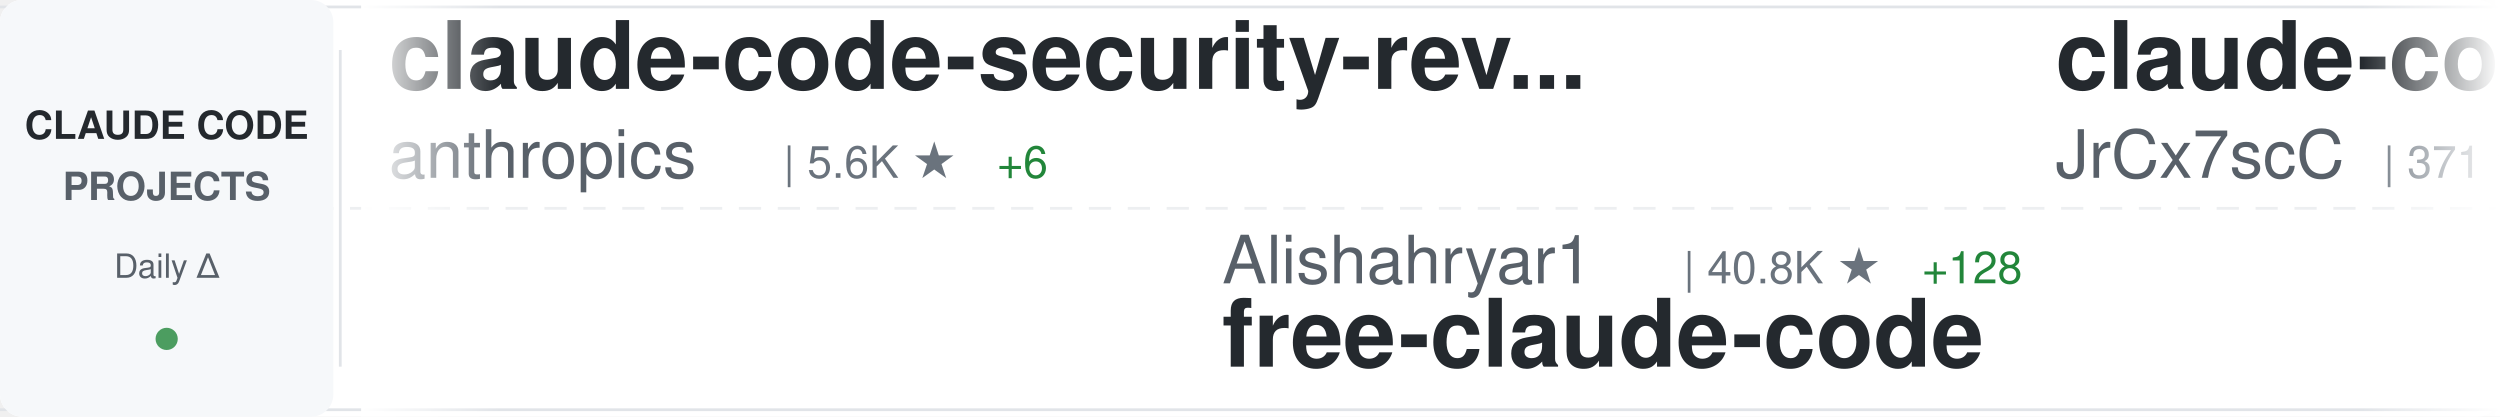
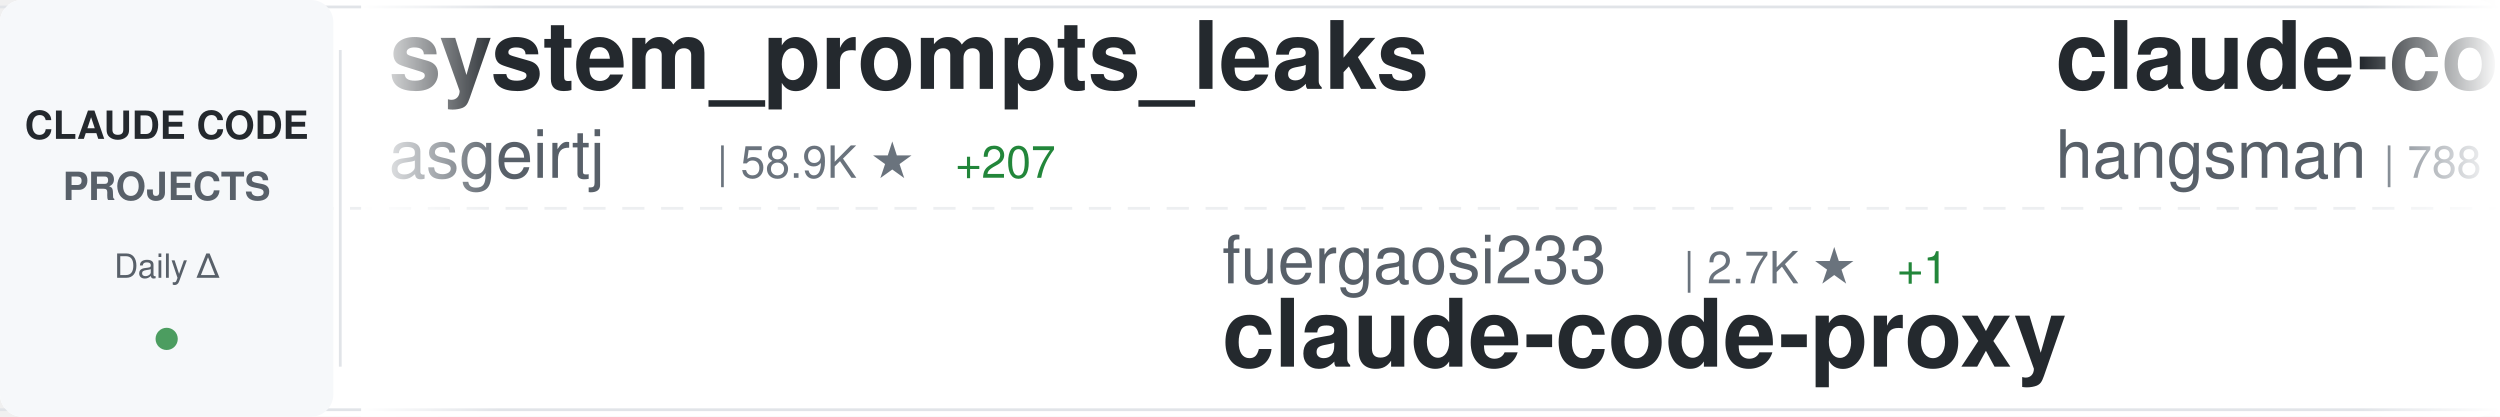
<svg xmlns="http://www.w3.org/2000/svg" width="900" height="150">
  <defs>
    <linearGradient id="awesomeLeftFade" x1="0%" y1="0%" x2="100%" y2="0%">
      <stop offset="0%" style="stop-color:#ffffff;stop-opacity:1" />
      <stop offset="100%" style="stop-color:#ffffff;stop-opacity:0" />
    </linearGradient>
    <linearGradient id="awesomeRightFade" x1="0%" y1="0%" x2="100%" y2="0%">
      <stop offset="0%" style="stop-color:#ffffff;stop-opacity:0" />
      <stop offset="100%" style="stop-color:#ffffff;stop-opacity:1" />
    </linearGradient>
  </defs>
  <rect width="900" height="150" fill="#ffffff" rx="8" />
  <rect x="0" y="2" width="900" height="1" fill="#e1e4e8" />
  <rect x="0" y="147" width="900" height="1" fill="#e1e4e8" />
  <line x1="0" y1="75" x2="900" y2="75" stroke="#e1e4e8" stroke-width="1" stroke-dasharray="8 6" opacity="0.6" />
  <rect x="0" y="0" width="120" height="150" fill="#f6f8fa" rx="8" />
  <text x="60" y="50" font-family="-apple-system, BlinkMacSystemFont, 'Segoe UI', Helvetica, Arial, sans-serif" font-size="14" font-weight="600" fill="#24292e" text-anchor="middle">CLAUDE CODE</text>
  <text x="60" y="72" font-family="-apple-system, BlinkMacSystemFont, 'Segoe UI', Helvetica, Arial, sans-serif" font-size="14" font-weight="600" fill="#586069" text-anchor="middle">PROJECTS</text>
  <text x="60" y="100" font-family="-apple-system, BlinkMacSystemFont, 'Segoe UI', Helvetica, Arial, sans-serif" font-size="12" font-weight="500" fill="#586069" text-anchor="middle">Daily Δ</text>
  <circle cx="60" cy="122" r="4" fill="#22863a" opacity="0.8" />
  <rect x="122" y="18" width="1" height="114" fill="#e1e4e8" />
  <clipPath id="awesomeTickerClip">
    <rect x="130" y="0" width="770" height="150" />
  </clipPath>
  <g clip-path="url(#awesomeTickerClip)">
    <g id="awesomeTickerItems">
      <animateTransform attributeName="transform" attributeType="XML" type="translate" from="0 0" to="-3000 0" dur="54s" repeatCount="indefinite" />
      <g transform="translate(0, 0)">
-         <text x="140" y="32" font-family="-apple-system, BlinkMacSystemFont, 'Segoe UI', Helvetica, Arial, sans-serif" font-size="34" font-weight="600" fill="#24292e">claude-code-security-rev...</text>
-         <text x="140" y="64" font-family="-apple-system, BlinkMacSystemFont, 'Segoe UI', Helvetica, Arial, sans-serif" font-size="24" font-weight="400" fill="#586069">anthropics</text>
-         <text x="282" y="64" font-family="-apple-system, BlinkMacSystemFont, 'Segoe UI', Helvetica, Arial, sans-serif" font-size="16" font-weight="500" fill="#6a737d">| 5.6K ★</text>
-         <text x="359" y="64" font-family="-apple-system, BlinkMacSystemFont, 'Segoe UI', Helvetica, Arial, sans-serif" font-size="16" font-weight="500" fill="#22863a"> +6</text>
+         <text x="140" y="32" font-family="-apple-system, BlinkMacSystemFont, 'Segoe UI', Helvetica, Arial, sans-serif" font-size="34" font-weight="600" fill="#24292e">system_prompts_leaks</text>
+         <text x="140" y="64" font-family="-apple-system, BlinkMacSystemFont, 'Segoe UI', Helvetica, Arial, sans-serif" font-size="24" font-weight="400" fill="#586069">asgeirtj</text>
+         <text x="258" y="64" font-family="-apple-system, BlinkMacSystemFont, 'Segoe UI', Helvetica, Arial, sans-serif" font-size="16" font-weight="500" fill="#6a737d">| 58.9K ★</text>
+         <text x="344" y="64" font-family="-apple-system, BlinkMacSystemFont, 'Segoe UI', Helvetica, Arial, sans-serif" font-size="16" font-weight="500" fill="#22863a"> +207</text>
      </g>
      <g transform="translate(300, 0)">
-         <text x="140" y="102" font-family="-apple-system, BlinkMacSystemFont, 'Segoe UI', Helvetica, Arial, sans-serif" font-size="24" font-weight="400" fill="#586069">Alishahryar1</text>
-         <text x="306" y="102" font-family="-apple-system, BlinkMacSystemFont, 'Segoe UI', Helvetica, Arial, sans-serif" font-size="16" font-weight="500" fill="#6a737d">| 40.8K ★</text>
-         <text x="392" y="102" font-family="-apple-system, BlinkMacSystemFont, 'Segoe UI', Helvetica, Arial, sans-serif" font-size="16" font-weight="500" fill="#22863a"> +128</text>
-         <text x="140" y="132" font-family="-apple-system, BlinkMacSystemFont, 'Segoe UI', Helvetica, Arial, sans-serif" font-size="34" font-weight="600" fill="#24292e">free-claude-code</text>
+         <text x="140" y="102" font-family="-apple-system, BlinkMacSystemFont, 'Segoe UI', Helvetica, Arial, sans-serif" font-size="24" font-weight="400" fill="#586069">fuergaosi233</text>
+         <text x="306" y="102" font-family="-apple-system, BlinkMacSystemFont, 'Segoe UI', Helvetica, Arial, sans-serif" font-size="16" font-weight="500" fill="#6a737d">| 2.7K ★</text>
+         <text x="383" y="102" font-family="-apple-system, BlinkMacSystemFont, 'Segoe UI', Helvetica, Arial, sans-serif" font-size="16" font-weight="500" fill="#22863a"> +1</text>
+         <text x="140" y="132" font-family="-apple-system, BlinkMacSystemFont, 'Segoe UI', Helvetica, Arial, sans-serif" font-size="34" font-weight="600" fill="#24292e">claude-code-proxy</text>
      </g>
      <g transform="translate(600, 0)">
        <text x="140" y="32" font-family="-apple-system, BlinkMacSystemFont, 'Segoe UI', Helvetica, Arial, sans-serif" font-size="34" font-weight="600" fill="#24292e">claude-code-source</text>
-         <text x="140" y="64" font-family="-apple-system, BlinkMacSystemFont, 'Segoe UI', Helvetica, Arial, sans-serif" font-size="24" font-weight="400" fill="#586069">JrCx7scC</text>
-         <text x="258" y="64" font-family="-apple-system, BlinkMacSystemFont, 'Segoe UI', Helvetica, Arial, sans-serif" font-size="16" font-weight="500" fill="#6a737d">| 371 ★</text>
+         <text x="140" y="64" font-family="-apple-system, BlinkMacSystemFont, 'Segoe UI', Helvetica, Arial, sans-serif" font-size="24" font-weight="400" fill="#586069">hangsman</text>
+         <text x="258" y="64" font-family="-apple-system, BlinkMacSystemFont, 'Segoe UI', Helvetica, Arial, sans-serif" font-size="16" font-weight="500" fill="#6a737d">| 788 ★</text>
+         <text x="326" y="64" font-family="-apple-system, BlinkMacSystemFont, 'Segoe UI', Helvetica, Arial, sans-serif" font-size="16" font-weight="500" fill="#22863a"> +1</text>
      </g>
      <g transform="translate(900, 0)">
-         <text x="140" y="102" font-family="-apple-system, BlinkMacSystemFont, 'Segoe UI', Helvetica, Arial, sans-serif" font-size="24" font-weight="400" fill="#586069">OrcaWhisper</text>
-         <text x="294" y="102" font-family="-apple-system, BlinkMacSystemFont, 'Segoe UI', Helvetica, Arial, sans-serif" font-size="16" font-weight="500" fill="#6a737d">| 85 ★</text>
-         <text x="140" y="132" font-family="-apple-system, BlinkMacSystemFont, 'Segoe UI', Helvetica, Arial, sans-serif" font-size="34" font-weight="600" fill="#24292e">Claude-Code</text>
+         <text x="140" y="102" font-family="-apple-system, BlinkMacSystemFont, 'Segoe UI', Helvetica, Arial, sans-serif" font-size="24" font-weight="400" fill="#586069">1rgs</text>
+         <text x="210" y="102" font-family="-apple-system, BlinkMacSystemFont, 'Segoe UI', Helvetica, Arial, sans-serif" font-size="16" font-weight="500" fill="#6a737d">| 3.7K ★</text>
+         <text x="287" y="102" font-family="-apple-system, BlinkMacSystemFont, 'Segoe UI', Helvetica, Arial, sans-serif" font-size="16" font-weight="500" fill="#22863a"> +1</text>
+         <text x="140" y="132" font-family="-apple-system, BlinkMacSystemFont, 'Segoe UI', Helvetica, Arial, sans-serif" font-size="34" font-weight="600" fill="#24292e">claude-code-proxy</text>
      </g>
      <g transform="translate(1200, 0)">
-         <text x="140" y="32" font-family="-apple-system, BlinkMacSystemFont, 'Segoe UI', Helvetica, Arial, sans-serif" font-size="34" font-weight="600" fill="#24292e">claude-code-prompts</text>
-         <text x="140" y="64" font-family="-apple-system, BlinkMacSystemFont, 'Segoe UI', Helvetica, Arial, sans-serif" font-size="24" font-weight="400" fill="#586069">repowise-dev</text>
-         <text x="306" y="64" font-family="-apple-system, BlinkMacSystemFont, 'Segoe UI', Helvetica, Arial, sans-serif" font-size="16" font-weight="500" fill="#6a737d">| 1.2K ★</text>
-         <text x="383" y="64" font-family="-apple-system, BlinkMacSystemFont, 'Segoe UI', Helvetica, Arial, sans-serif" font-size="16" font-weight="500" fill="#22863a"> +2</text>
+         <text x="140" y="32" font-family="-apple-system, BlinkMacSystemFont, 'Segoe UI', Helvetica, Arial, sans-serif" font-size="34" font-weight="600" fill="#24292e">claude-code-best-practic...</text>
+         <text x="140" y="64" font-family="-apple-system, BlinkMacSystemFont, 'Segoe UI', Helvetica, Arial, sans-serif" font-size="24" font-weight="400" fill="#586069">shanraisshan</text>
+         <text x="306" y="64" font-family="-apple-system, BlinkMacSystemFont, 'Segoe UI', Helvetica, Arial, sans-serif" font-size="16" font-weight="500" fill="#6a737d">| 63.1K ★</text>
+         <text x="392" y="64" font-family="-apple-system, BlinkMacSystemFont, 'Segoe UI', Helvetica, Arial, sans-serif" font-size="16" font-weight="500" fill="#22863a"> +67</text>
      </g>
      <g transform="translate(1500, 0)">
-         <text x="140" y="102" font-family="-apple-system, BlinkMacSystemFont, 'Segoe UI', Helvetica, Arial, sans-serif" font-size="24" font-weight="400" fill="#586069">FlorianBruniaux</text>
-         <text x="342" y="102" font-family="-apple-system, BlinkMacSystemFont, 'Segoe UI', Helvetica, Arial, sans-serif" font-size="16" font-weight="500" fill="#6a737d">| 5.5K ★</text>
-         <text x="419" y="102" font-family="-apple-system, BlinkMacSystemFont, 'Segoe UI', Helvetica, Arial, sans-serif" font-size="16" font-weight="500" fill="#22863a"> +8</text>
-         <text x="140" y="132" font-family="-apple-system, BlinkMacSystemFont, 'Segoe UI', Helvetica, Arial, sans-serif" font-size="34" font-weight="600" fill="#24292e">claude-code-ultimate-gui...</text>
+         <text x="140" y="102" font-family="-apple-system, BlinkMacSystemFont, 'Segoe UI', Helvetica, Arial, sans-serif" font-size="24" font-weight="400" fill="#586069">anthropics</text>
+         <text x="282" y="102" font-family="-apple-system, BlinkMacSystemFont, 'Segoe UI', Helvetica, Arial, sans-serif" font-size="16" font-weight="500" fill="#6a737d">| 916 ★</text>
+         <text x="350" y="102" font-family="-apple-system, BlinkMacSystemFont, 'Segoe UI', Helvetica, Arial, sans-serif" font-size="16" font-weight="500" fill="#22863a"> +3</text>
+         <text x="140" y="132" font-family="-apple-system, BlinkMacSystemFont, 'Segoe UI', Helvetica, Arial, sans-serif" font-size="34" font-weight="600" fill="#24292e">claude-code-base-action</text>
      </g>
      <g transform="translate(1800, 0)">
        <text x="140" y="32" font-family="-apple-system, BlinkMacSystemFont, 'Segoe UI', Helvetica, Arial, sans-serif" font-size="34" font-weight="600" fill="#24292e">claude-code-system-promp...</text>
        <text x="140" y="64" font-family="-apple-system, BlinkMacSystemFont, 'Segoe UI', Helvetica, Arial, sans-serif" font-size="24" font-weight="400" fill="#586069">Piebald-AI</text>
        <text x="282" y="64" font-family="-apple-system, BlinkMacSystemFont, 'Segoe UI', Helvetica, Arial, sans-serif" font-size="16" font-weight="500" fill="#6a737d">| 11.9K ★</text>
-         <text x="368" y="64" font-family="-apple-system, BlinkMacSystemFont, 'Segoe UI', Helvetica, Arial, sans-serif" font-size="16" font-weight="500" fill="#22863a"> +24</text>
+         <text x="368" y="64" font-family="-apple-system, BlinkMacSystemFont, 'Segoe UI', Helvetica, Arial, sans-serif" font-size="16" font-weight="500" fill="#22863a"> +21</text>
      </g>
      <g transform="translate(2100, 0)">
-         <text x="140" y="102" font-family="-apple-system, BlinkMacSystemFont, 'Segoe UI', Helvetica, Arial, sans-serif" font-size="24" font-weight="400" fill="#586069">pedrohcgs</text>
-         <text x="270" y="102" font-family="-apple-system, BlinkMacSystemFont, 'Segoe UI', Helvetica, Arial, sans-serif" font-size="16" font-weight="500" fill="#6a737d">| 1.4K ★</text>
-         <text x="140" y="132" font-family="-apple-system, BlinkMacSystemFont, 'Segoe UI', Helvetica, Arial, sans-serif" font-size="34" font-weight="600" fill="#24292e">claude-code-my-workflow</text>
+         <text x="140" y="102" font-family="-apple-system, BlinkMacSystemFont, 'Segoe UI', Helvetica, Arial, sans-serif" font-size="24" font-weight="400" fill="#586069">fazxes</text>
+         <text x="234" y="102" font-family="-apple-system, BlinkMacSystemFont, 'Segoe UI', Helvetica, Arial, sans-serif" font-size="16" font-weight="500" fill="#6a737d">| 225 ★</text>
+         <text x="140" y="132" font-family="-apple-system, BlinkMacSystemFont, 'Segoe UI', Helvetica, Arial, sans-serif" font-size="34" font-weight="600" fill="#24292e">Claude-code</text>
      </g>
      <g transform="translate(2400, 0)">
-         <text x="140" y="32" font-family="-apple-system, BlinkMacSystemFont, 'Segoe UI', Helvetica, Arial, sans-serif" font-size="34" font-weight="600" fill="#24292e">Auto-claude-code-researc...</text>
-         <text x="140" y="64" font-family="-apple-system, BlinkMacSystemFont, 'Segoe UI', Helvetica, Arial, sans-serif" font-size="24" font-weight="400" fill="#586069">wanshuiyin</text>
-         <text x="282" y="64" font-family="-apple-system, BlinkMacSystemFont, 'Segoe UI', Helvetica, Arial, sans-serif" font-size="16" font-weight="500" fill="#6a737d">| 13.6K ★</text>
-         <text x="368" y="64" font-family="-apple-system, BlinkMacSystemFont, 'Segoe UI', Helvetica, Arial, sans-serif" font-size="16" font-weight="500" fill="#22863a"> +30</text>
+         <text x="140" y="32" font-family="-apple-system, BlinkMacSystemFont, 'Segoe UI', Helvetica, Arial, sans-serif" font-size="34" font-weight="600" fill="#24292e">claude-code-infrastructu...</text>
+         <text x="140" y="64" font-family="-apple-system, BlinkMacSystemFont, 'Segoe UI', Helvetica, Arial, sans-serif" font-size="24" font-weight="400" fill="#586069">diet103</text>
+         <text x="246" y="64" font-family="-apple-system, BlinkMacSystemFont, 'Segoe UI', Helvetica, Arial, sans-serif" font-size="16" font-weight="500" fill="#6a737d">| 9.8K ★</text>
+         <text x="323" y="64" font-family="-apple-system, BlinkMacSystemFont, 'Segoe UI', Helvetica, Arial, sans-serif" font-size="16" font-weight="500" fill="#22863a"> +31</text>
      </g>
      <g transform="translate(2700, 0)">
-         <text x="140" y="102" font-family="-apple-system, BlinkMacSystemFont, 'Segoe UI', Helvetica, Arial, sans-serif" font-size="24" font-weight="400" fill="#586069">jqueryscript</text>
-         <text x="306" y="102" font-family="-apple-system, BlinkMacSystemFont, 'Segoe UI', Helvetica, Arial, sans-serif" font-size="16" font-weight="500" fill="#6a737d">| 469 ★</text>
-         <text x="374" y="102" font-family="-apple-system, BlinkMacSystemFont, 'Segoe UI', Helvetica, Arial, sans-serif" font-size="16" font-weight="500" fill="#22863a"> +2</text>
-         <text x="140" y="132" font-family="-apple-system, BlinkMacSystemFont, 'Segoe UI', Helvetica, Arial, sans-serif" font-size="34" font-weight="600" fill="#24292e">awesome-claude-code</text>
+         <text x="140" y="102" font-family="-apple-system, BlinkMacSystemFont, 'Segoe UI', Helvetica, Arial, sans-serif" font-size="24" font-weight="400" fill="#586069">ykdojo</text>
+         <text x="234" y="102" font-family="-apple-system, BlinkMacSystemFont, 'Segoe UI', Helvetica, Arial, sans-serif" font-size="16" font-weight="500" fill="#6a737d">| 9.4K ★</text>
+         <text x="311" y="102" font-family="-apple-system, BlinkMacSystemFont, 'Segoe UI', Helvetica, Arial, sans-serif" font-size="16" font-weight="500" fill="#22863a"> +13</text>
+         <text x="140" y="132" font-family="-apple-system, BlinkMacSystemFont, 'Segoe UI', Helvetica, Arial, sans-serif" font-size="34" font-weight="600" fill="#24292e">claude-code-tips</text>
      </g>
      <g transform="translate(3000, 0)">
-         <text x="140" y="32" font-family="-apple-system, BlinkMacSystemFont, 'Segoe UI', Helvetica, Arial, sans-serif" font-size="34" font-weight="600" fill="#24292e">claude-code-security-rev...</text>
-         <text x="140" y="64" font-family="-apple-system, BlinkMacSystemFont, 'Segoe UI', Helvetica, Arial, sans-serif" font-size="24" font-weight="400" fill="#586069">anthropics</text>
-         <text x="282" y="64" font-family="-apple-system, BlinkMacSystemFont, 'Segoe UI', Helvetica, Arial, sans-serif" font-size="16" font-weight="500" fill="#6a737d">| 5.6K ★</text>
-         <text x="359" y="64" font-family="-apple-system, BlinkMacSystemFont, 'Segoe UI', Helvetica, Arial, sans-serif" font-size="16" font-weight="500" fill="#22863a"> +6</text>
+         <text x="140" y="32" font-family="-apple-system, BlinkMacSystemFont, 'Segoe UI', Helvetica, Arial, sans-serif" font-size="34" font-weight="600" fill="#24292e">system_prompts_leaks</text>
+         <text x="140" y="64" font-family="-apple-system, BlinkMacSystemFont, 'Segoe UI', Helvetica, Arial, sans-serif" font-size="24" font-weight="400" fill="#586069">asgeirtj</text>
+         <text x="258" y="64" font-family="-apple-system, BlinkMacSystemFont, 'Segoe UI', Helvetica, Arial, sans-serif" font-size="16" font-weight="500" fill="#6a737d">| 58.9K ★</text>
+         <text x="344" y="64" font-family="-apple-system, BlinkMacSystemFont, 'Segoe UI', Helvetica, Arial, sans-serif" font-size="16" font-weight="500" fill="#22863a"> +207</text>
      </g>
      <g transform="translate(3300, 0)">
-         <text x="140" y="102" font-family="-apple-system, BlinkMacSystemFont, 'Segoe UI', Helvetica, Arial, sans-serif" font-size="24" font-weight="400" fill="#586069">Alishahryar1</text>
-         <text x="306" y="102" font-family="-apple-system, BlinkMacSystemFont, 'Segoe UI', Helvetica, Arial, sans-serif" font-size="16" font-weight="500" fill="#6a737d">| 40.8K ★</text>
-         <text x="392" y="102" font-family="-apple-system, BlinkMacSystemFont, 'Segoe UI', Helvetica, Arial, sans-serif" font-size="16" font-weight="500" fill="#22863a"> +128</text>
-         <text x="140" y="132" font-family="-apple-system, BlinkMacSystemFont, 'Segoe UI', Helvetica, Arial, sans-serif" font-size="34" font-weight="600" fill="#24292e">free-claude-code</text>
+         <text x="140" y="102" font-family="-apple-system, BlinkMacSystemFont, 'Segoe UI', Helvetica, Arial, sans-serif" font-size="24" font-weight="400" fill="#586069">fuergaosi233</text>
+         <text x="306" y="102" font-family="-apple-system, BlinkMacSystemFont, 'Segoe UI', Helvetica, Arial, sans-serif" font-size="16" font-weight="500" fill="#6a737d">| 2.7K ★</text>
+         <text x="383" y="102" font-family="-apple-system, BlinkMacSystemFont, 'Segoe UI', Helvetica, Arial, sans-serif" font-size="16" font-weight="500" fill="#22863a"> +1</text>
+         <text x="140" y="132" font-family="-apple-system, BlinkMacSystemFont, 'Segoe UI', Helvetica, Arial, sans-serif" font-size="34" font-weight="600" fill="#24292e">claude-code-proxy</text>
      </g>
      <g transform="translate(3600, 0)">
        <text x="140" y="32" font-family="-apple-system, BlinkMacSystemFont, 'Segoe UI', Helvetica, Arial, sans-serif" font-size="34" font-weight="600" fill="#24292e">claude-code-source</text>
-         <text x="140" y="64" font-family="-apple-system, BlinkMacSystemFont, 'Segoe UI', Helvetica, Arial, sans-serif" font-size="24" font-weight="400" fill="#586069">JrCx7scC</text>
-         <text x="258" y="64" font-family="-apple-system, BlinkMacSystemFont, 'Segoe UI', Helvetica, Arial, sans-serif" font-size="16" font-weight="500" fill="#6a737d">| 371 ★</text>
+         <text x="140" y="64" font-family="-apple-system, BlinkMacSystemFont, 'Segoe UI', Helvetica, Arial, sans-serif" font-size="24" font-weight="400" fill="#586069">hangsman</text>
+         <text x="258" y="64" font-family="-apple-system, BlinkMacSystemFont, 'Segoe UI', Helvetica, Arial, sans-serif" font-size="16" font-weight="500" fill="#6a737d">| 788 ★</text>
+         <text x="326" y="64" font-family="-apple-system, BlinkMacSystemFont, 'Segoe UI', Helvetica, Arial, sans-serif" font-size="16" font-weight="500" fill="#22863a"> +1</text>
      </g>
      <g transform="translate(3900, 0)">
-         <text x="140" y="102" font-family="-apple-system, BlinkMacSystemFont, 'Segoe UI', Helvetica, Arial, sans-serif" font-size="24" font-weight="400" fill="#586069">OrcaWhisper</text>
-         <text x="294" y="102" font-family="-apple-system, BlinkMacSystemFont, 'Segoe UI', Helvetica, Arial, sans-serif" font-size="16" font-weight="500" fill="#6a737d">| 85 ★</text>
-         <text x="140" y="132" font-family="-apple-system, BlinkMacSystemFont, 'Segoe UI', Helvetica, Arial, sans-serif" font-size="34" font-weight="600" fill="#24292e">Claude-Code</text>
+         <text x="140" y="102" font-family="-apple-system, BlinkMacSystemFont, 'Segoe UI', Helvetica, Arial, sans-serif" font-size="24" font-weight="400" fill="#586069">1rgs</text>
+         <text x="210" y="102" font-family="-apple-system, BlinkMacSystemFont, 'Segoe UI', Helvetica, Arial, sans-serif" font-size="16" font-weight="500" fill="#6a737d">| 3.7K ★</text>
+         <text x="287" y="102" font-family="-apple-system, BlinkMacSystemFont, 'Segoe UI', Helvetica, Arial, sans-serif" font-size="16" font-weight="500" fill="#22863a"> +1</text>
+         <text x="140" y="132" font-family="-apple-system, BlinkMacSystemFont, 'Segoe UI', Helvetica, Arial, sans-serif" font-size="34" font-weight="600" fill="#24292e">claude-code-proxy</text>
      </g>
    </g>
  </g>
  <rect x="130" y="0" width="50" height="150" fill="url(#awesomeLeftFade)" />
  <rect x="850" y="0" width="50" height="150" fill="url(#awesomeRightFade)" />
</svg>
